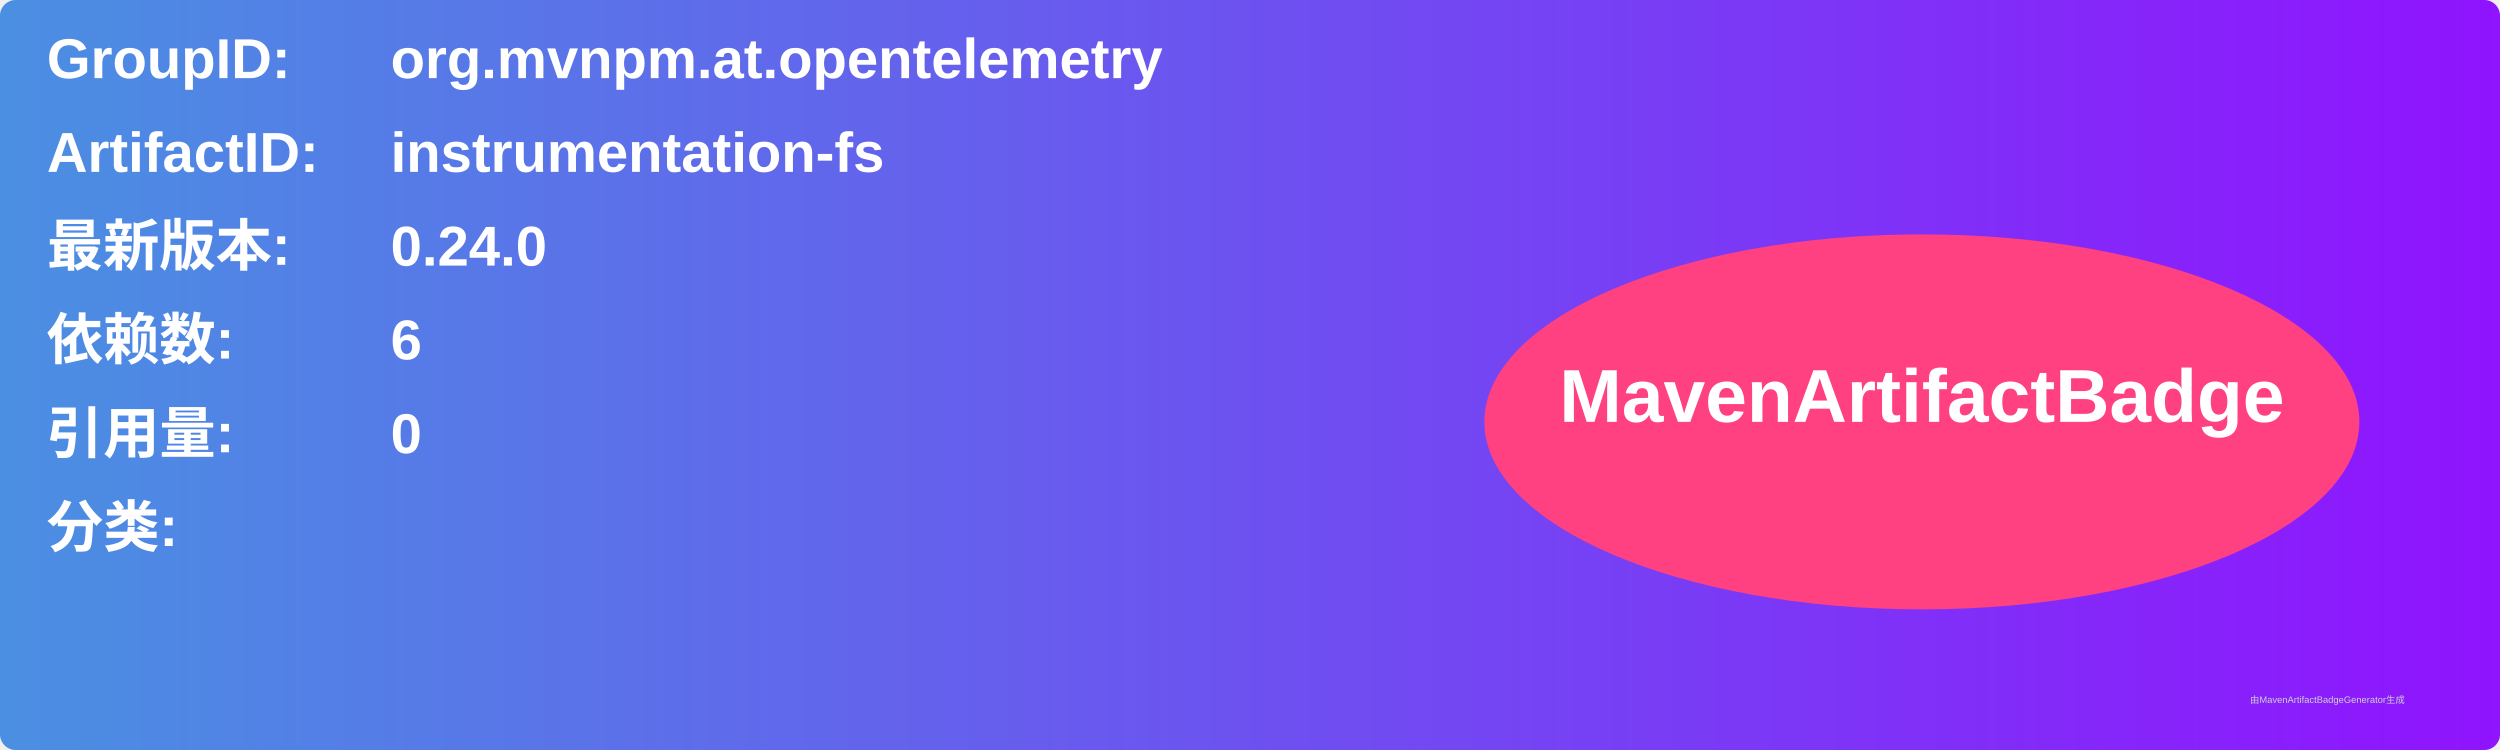
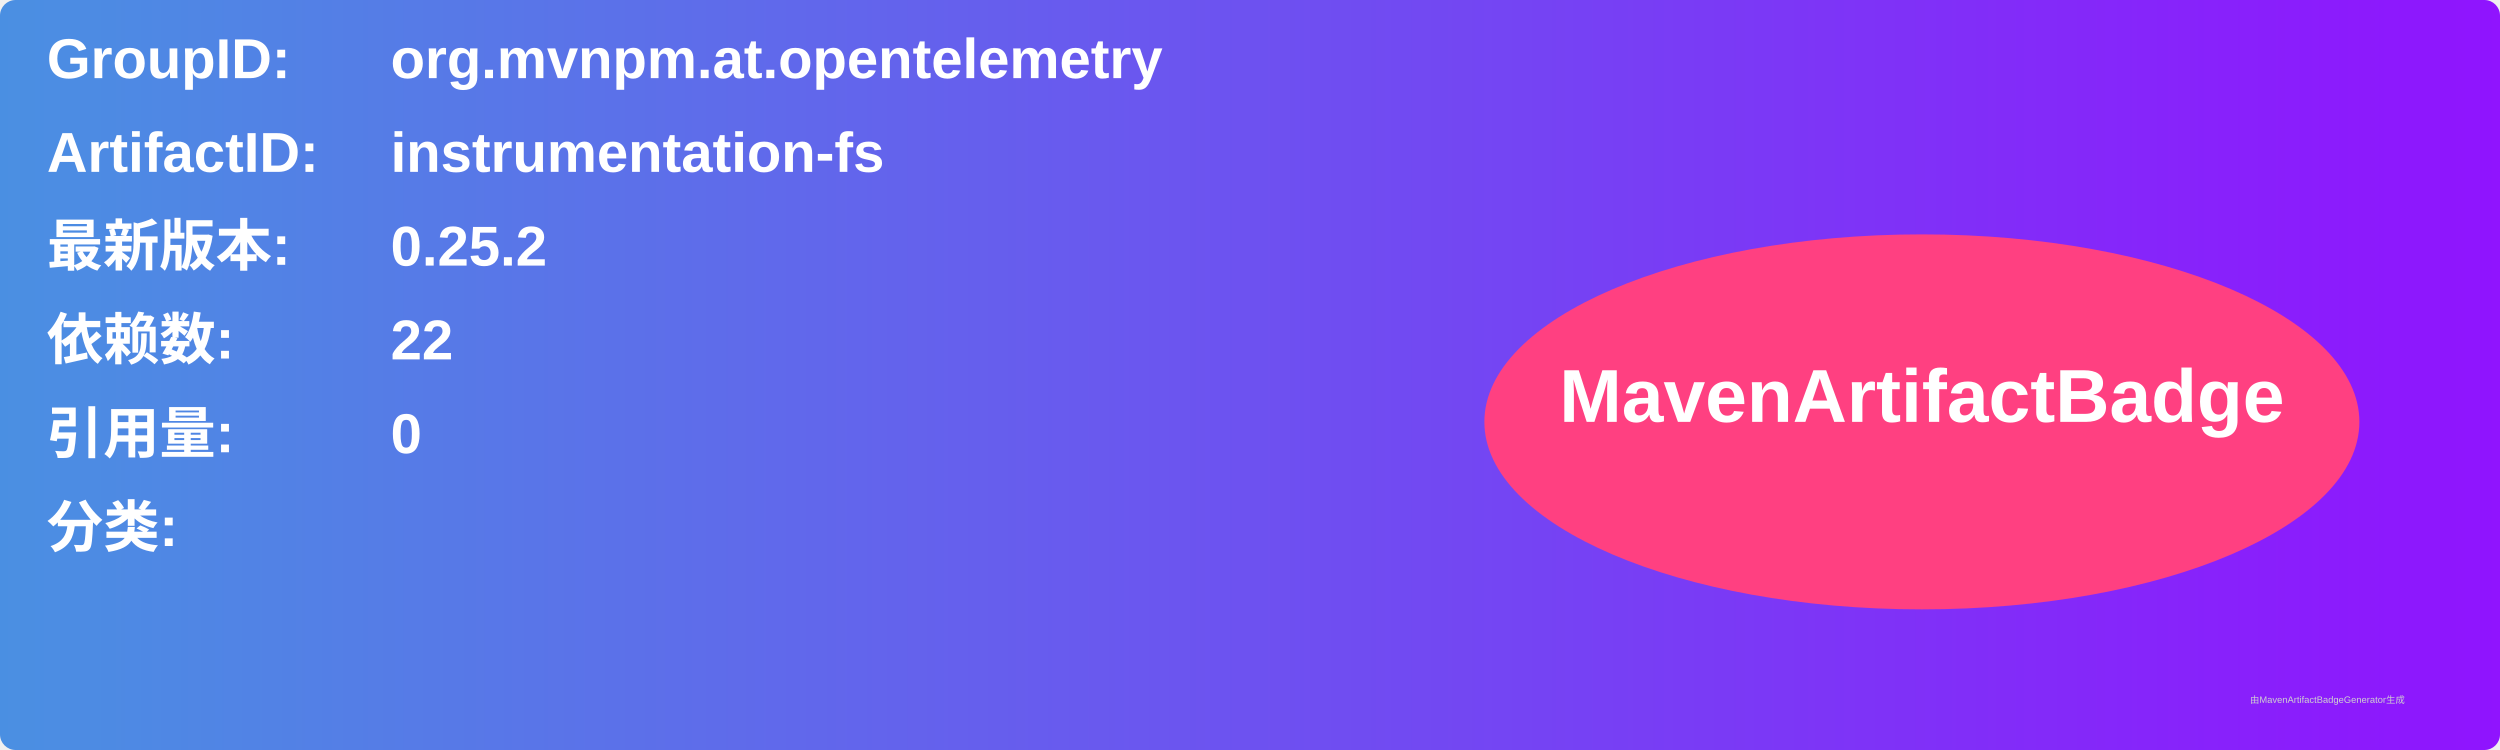
<svg xmlns="http://www.w3.org/2000/svg" width="800" height="240" viewBox="0 0 800 240">
  <linearGradient id="grad" x1="0%" y1="0%" x2="100%" y2="0%">
    <stop offset="0%" stop-color="#4a90e2" />
    <stop offset="100%" stop-color="#9013fe" />
  </linearGradient>
  <rect width="100%" height="100%" rx="5" ry="5" fill="url(#grad)" />
  <g transform="translate(15, 15)">
    <text x="0" y="10" font-family="Arial" font-size="18" fill="white" font-weight="bold" width="260">GroupID:</text>
    <text x="110" y="10" font-family="Arial" font-size="18" fill="white" font-weight="bold" width="460">org.mvnpm.at.opentelemetry</text>
    <text x="0" y="40" font-family="Arial" font-size="18" fill="white" font-weight="bold" width="260">ArtifactID:</text>
    <text x="110" y="40" font-family="Arial" font-size="18" fill="white" font-weight="bold" width="460">instrumentation-fs</text>
    <text x="0" y="70" font-family="Arial" font-size="18" fill="white" font-weight="bold">最新版本:</text>
    <text x="110" y="70" font-family="Arial" font-size="18" fill="white" font-weight="bold">
-       <tspan font-weight="bold">0.24.0</tspan>
+       <tspan font-weight="bold">0.25.2</tspan>
    </text>
    <text x="0" y="100" font-family="Arial" font-size="18" fill="white" font-weight="bold">依赖数: </text>
    <text x="110" y="100" font-family="Arial" font-size="18" fill="white">
-       <tspan font-weight="bold">6</tspan>
+       <tspan font-weight="bold">22</tspan>
    </text>
    <text x="0" y="130" font-family="Arial" font-size="18" fill="white" font-weight="bold">引用量: </text>
    <text x="110" y="130" font-family="Arial" font-size="18" fill="white">
      <tspan font-weight="bold">0</tspan>
    </text>
    <text x="0" y="160" font-family="Arial" font-size="18" fill="white" font-weight="bold">分类:</text>
    <text x="10" y="190" font-family="Arial" font-size="10" fill="white">
      <tspan font-weight="bold" />
    </text>
    <ellipse cx="600" cy="120" rx="140" ry="60" fill="#ff4081" />
    <text x="600" y="120" text-anchor="middle" font-family="Arial" font-size="24" fill="white" font-weight="bold">MavenArtifactBadge</text>
  </g>
  <text x="720" y="225" font-family="Arial" font-size="3" fill="#d0d0d0">由MavenArtifactBadgeGenerator生成</text>
</svg>
